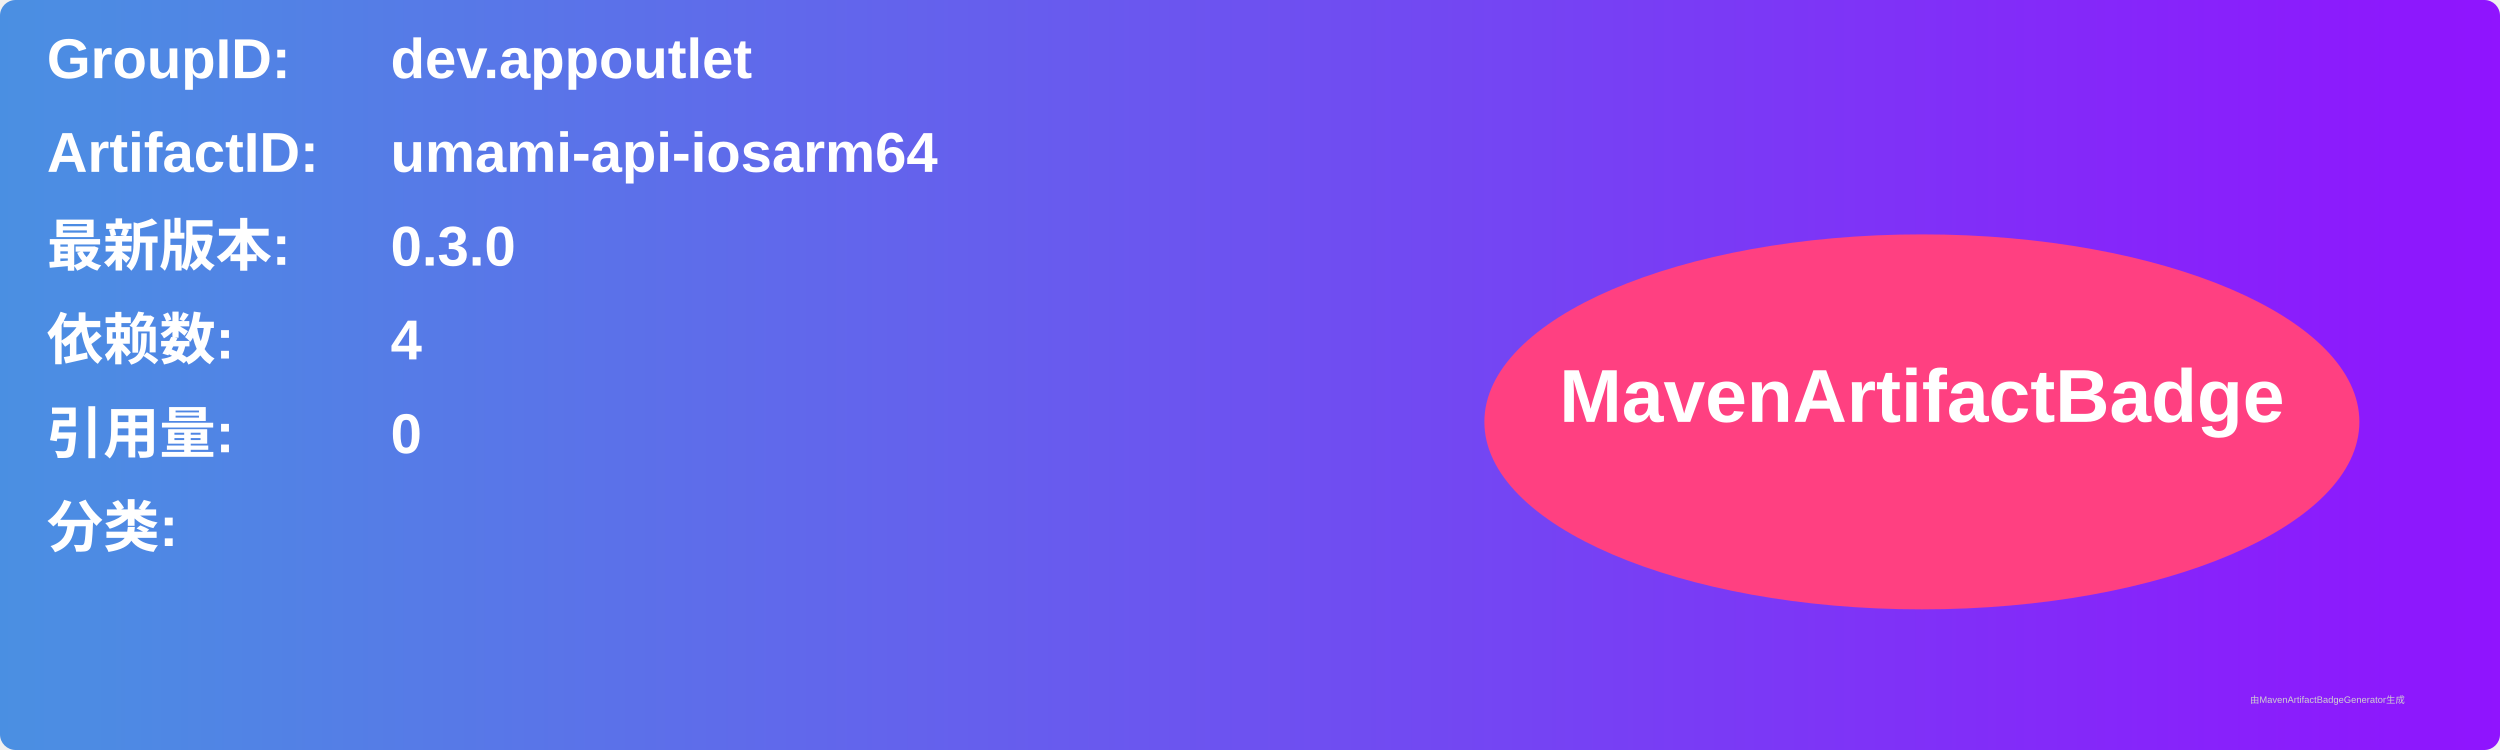
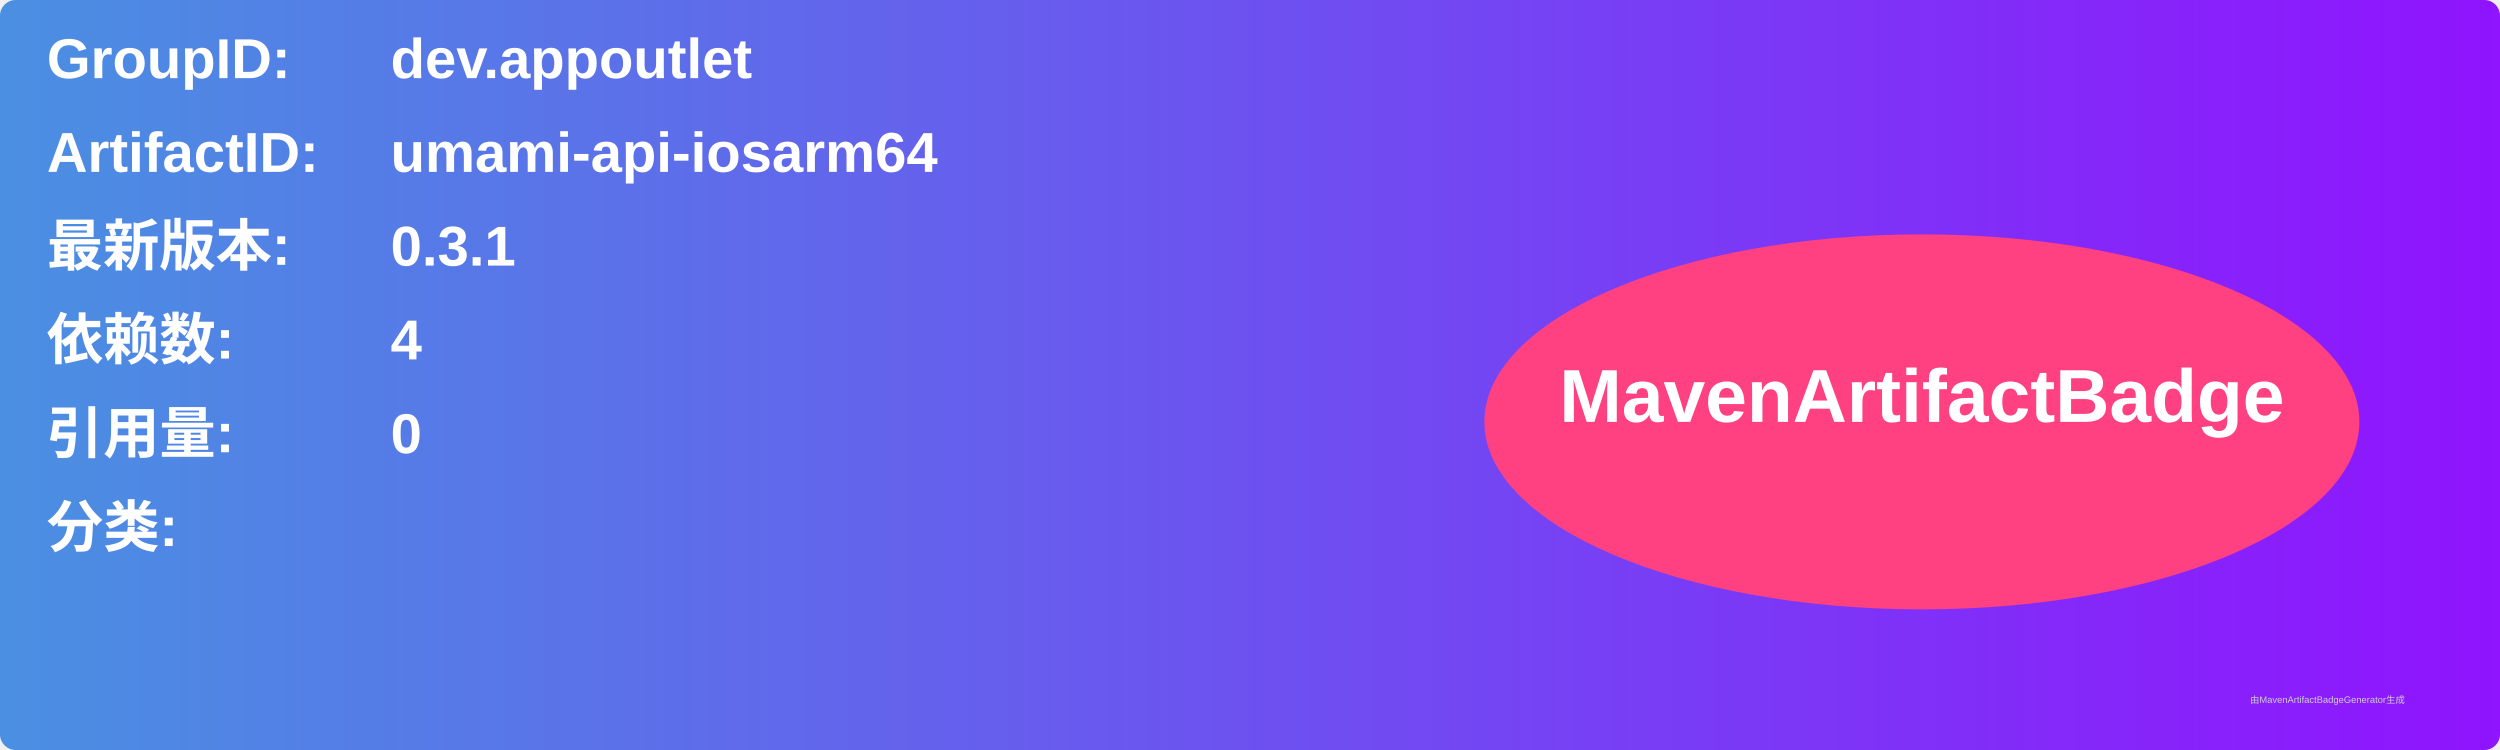
<svg xmlns="http://www.w3.org/2000/svg" width="800" height="240" viewBox="0 0 800 240">
  <linearGradient id="grad" x1="0%" y1="0%" x2="100%" y2="0%">
    <stop offset="0%" stop-color="#4a90e2" />
    <stop offset="100%" stop-color="#9013fe" />
  </linearGradient>
  <rect width="100%" height="100%" rx="5" ry="5" fill="url(#grad)" />
  <g transform="translate(15, 15)">
    <text x="0" y="10" font-family="Arial" font-size="18" fill="white" font-weight="bold" width="260">GroupID:</text>
    <text x="110" y="10" font-family="Arial" font-size="18" fill="white" font-weight="bold" width="460">dev.appoutlet</text>
    <text x="0" y="40" font-family="Arial" font-size="18" fill="white" font-weight="bold" width="260">ArtifactID:</text>
    <text x="110" y="40" font-family="Arial" font-size="18" fill="white" font-weight="bold" width="460">umami-api-iosarm64</text>
    <text x="0" y="70" font-family="Arial" font-size="18" fill="white" font-weight="bold">最新版本:</text>
    <text x="110" y="70" font-family="Arial" font-size="18" fill="white" font-weight="bold">
-       <tspan font-weight="bold">0.3.0</tspan>
+       <tspan font-weight="bold">0.3.1</tspan>
    </text>
    <text x="0" y="100" font-family="Arial" font-size="18" fill="white" font-weight="bold">依赖数: </text>
    <text x="110" y="100" font-family="Arial" font-size="18" fill="white">
      <tspan font-weight="bold">4</tspan>
    </text>
    <text x="0" y="130" font-family="Arial" font-size="18" fill="white" font-weight="bold">引用量: </text>
    <text x="110" y="130" font-family="Arial" font-size="18" fill="white">
      <tspan font-weight="bold">0</tspan>
    </text>
    <text x="0" y="160" font-family="Arial" font-size="18" fill="white" font-weight="bold">分类:</text>
    <text x="10" y="190" font-family="Arial" font-size="10" fill="white">
      <tspan font-weight="bold" />
    </text>
    <ellipse cx="600" cy="120" rx="140" ry="60" fill="#ff4081" />
    <text x="600" y="120" text-anchor="middle" font-family="Arial" font-size="24" fill="white" font-weight="bold">MavenArtifactBadge</text>
  </g>
  <text x="720" y="225" font-family="Arial" font-size="3" fill="#d0d0d0">由MavenArtifactBadgeGenerator生成</text>
</svg>
